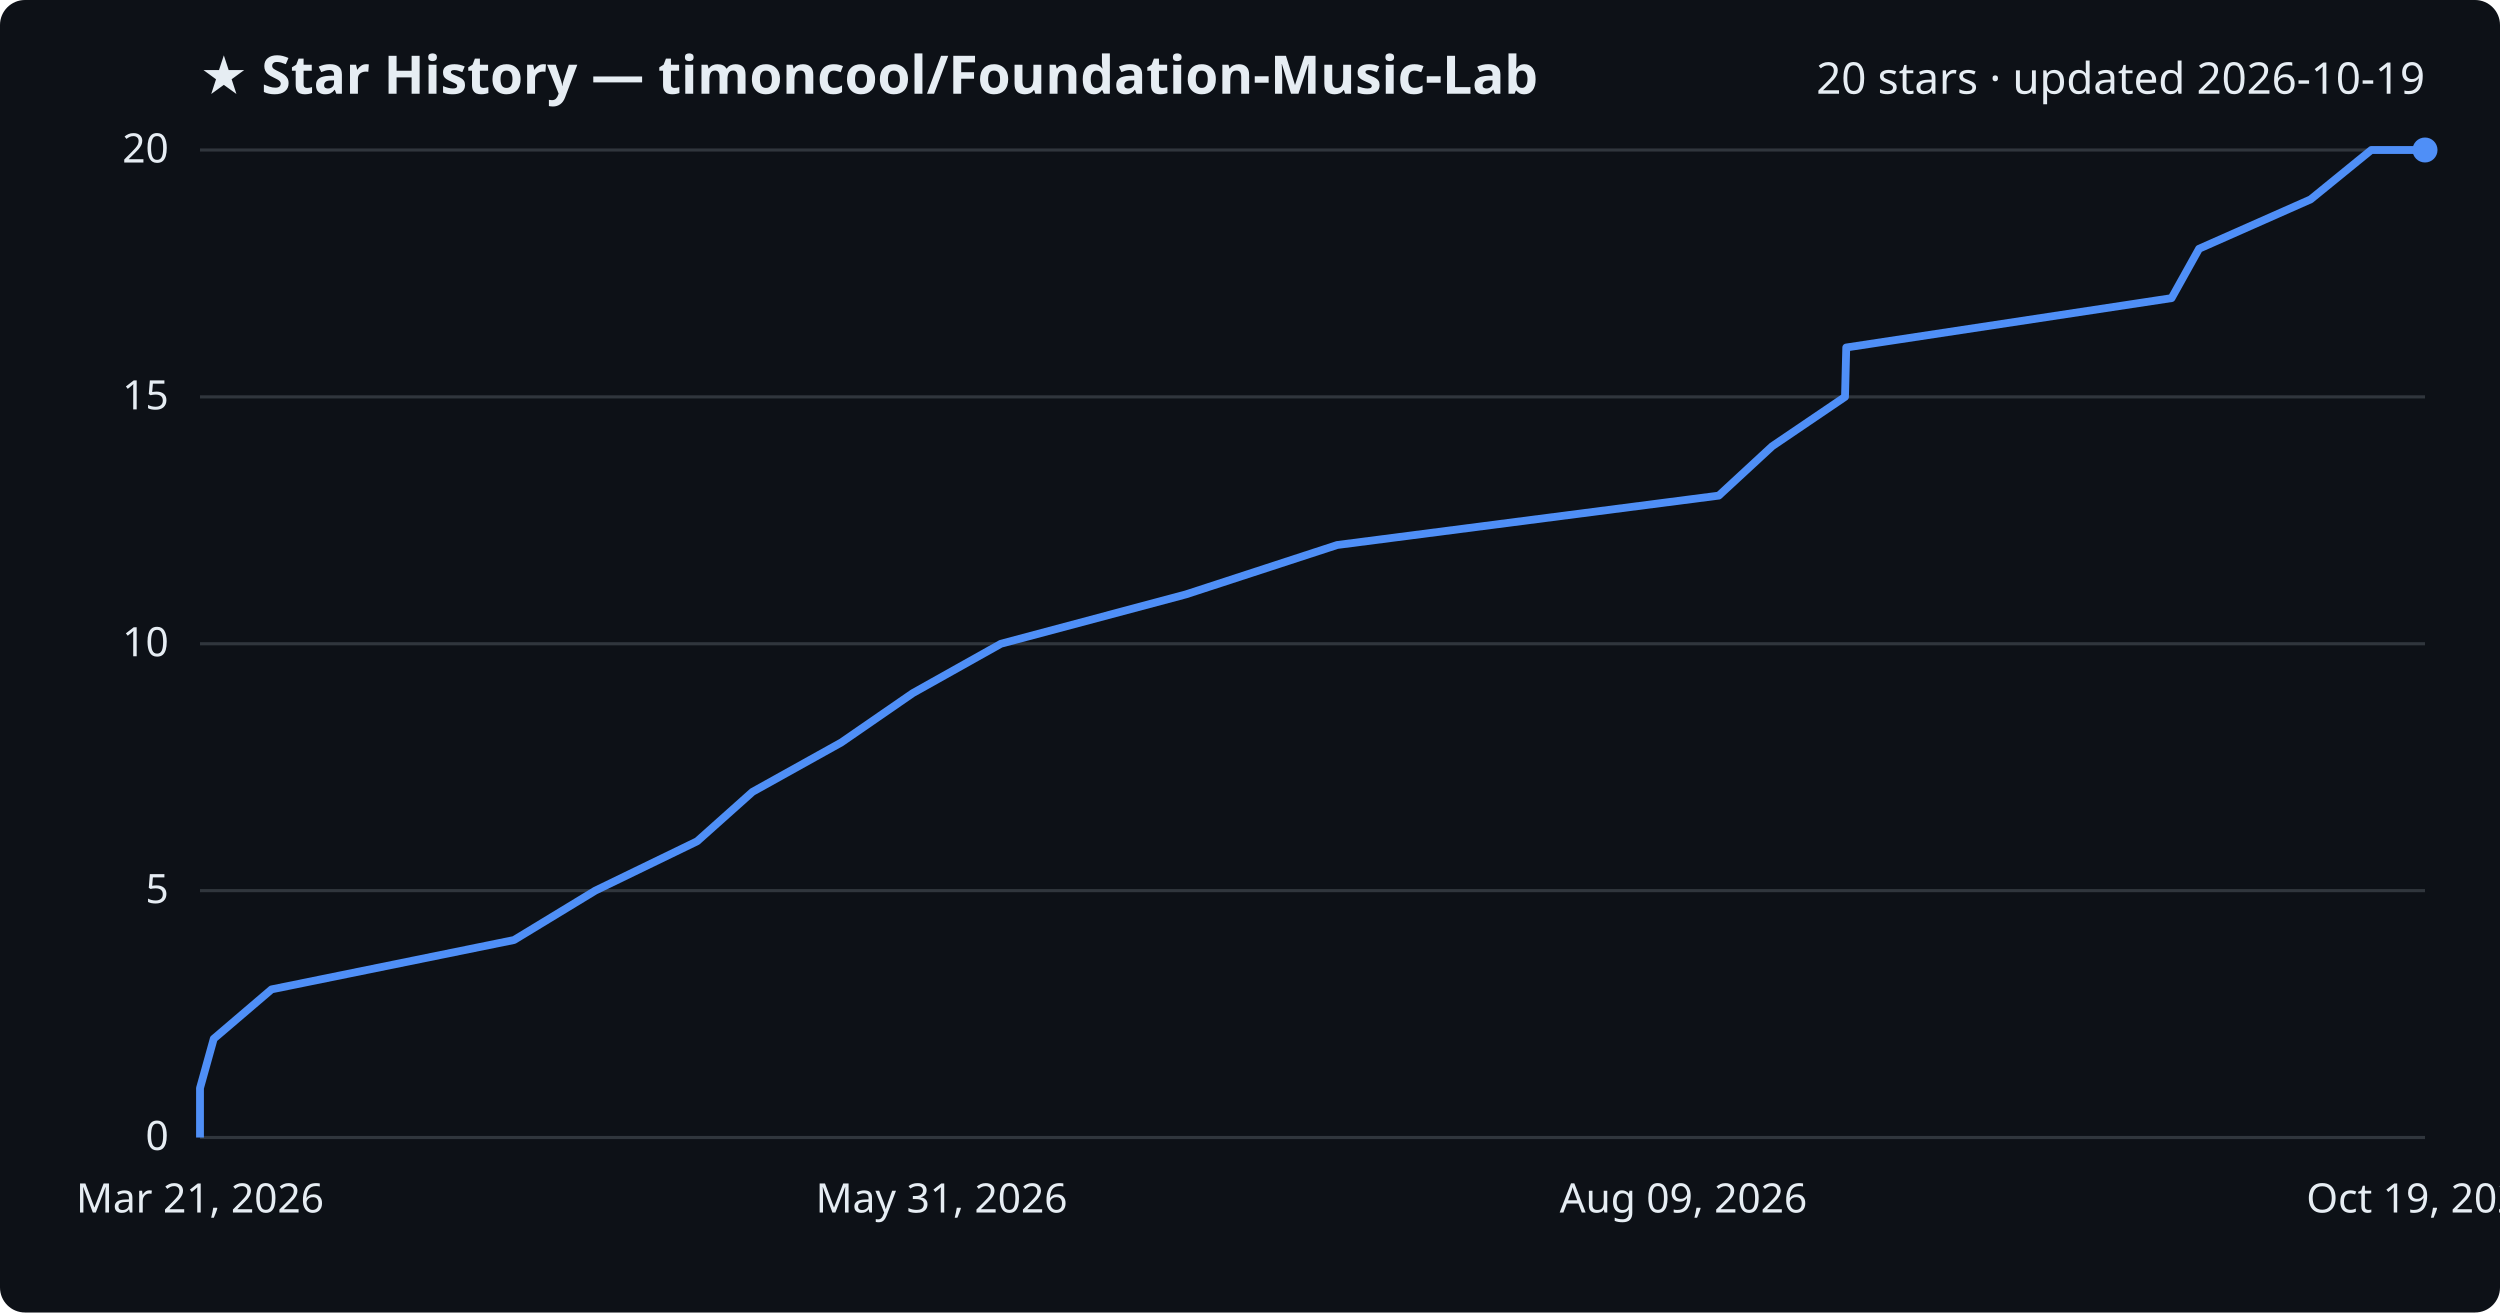
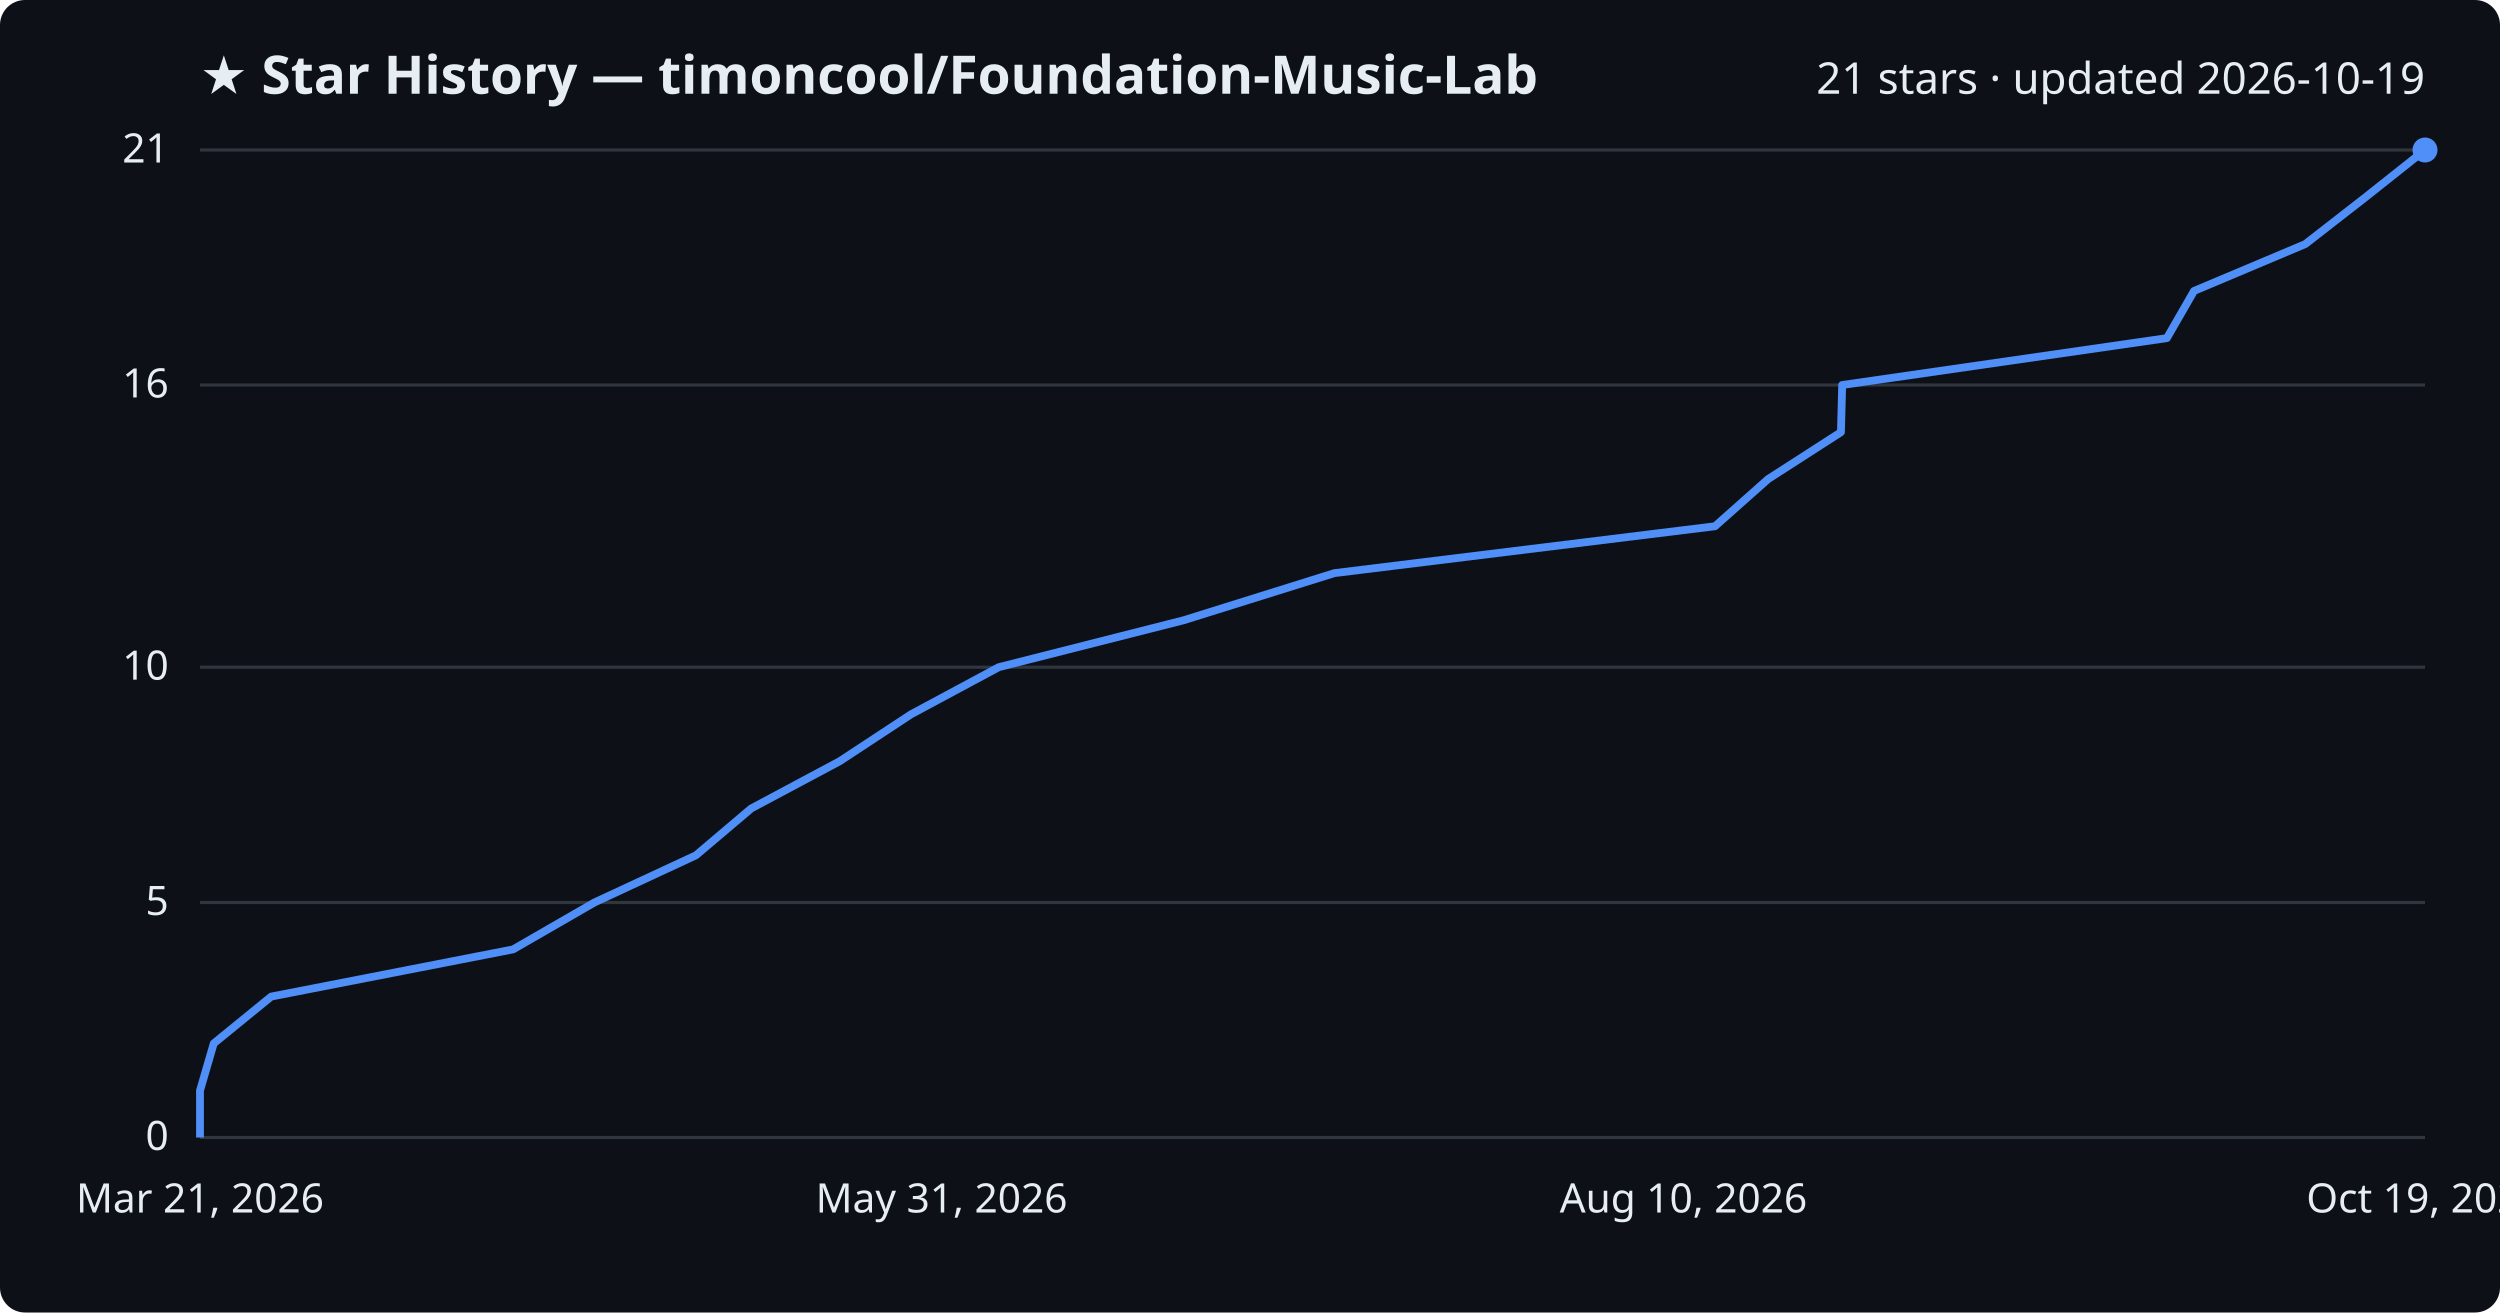
<svg xmlns="http://www.w3.org/2000/svg" viewBox="0 0 800 420" font-family="Segoe UI, sans-serif">
  <rect width="800" height="420" fill="#0d1117" rx="8" />
  <text x="64" y="30" fill="#e6edf3" font-size="17" font-weight="700">★ Star History — timoncool/Foundation-Music-Lab</text>
-   <text x="776" y="30" fill="#e6edf3" font-size="14" text-anchor="end">20 stars · updated 2026-10-19</text>
+   <text x="776" y="30" fill="#e6edf3" font-size="14" text-anchor="end">21 stars · updated 2026-10-19</text>
  <line x1="64" y1="364.0" x2="776" y2="364.0" stroke="#30363d" stroke-width="1" />
  <text x="54" y="368.0" fill="#e6edf3" font-size="13" text-anchor="end">0</text>
-   <line x1="64" y1="285.0" x2="776" y2="285.0" stroke="#30363d" stroke-width="1" />
-   <text x="54" y="289.0" fill="#e6edf3" font-size="13" text-anchor="end">5</text>
-   <line x1="64" y1="206.0" x2="776" y2="206.0" stroke="#30363d" stroke-width="1" />
-   <text x="54" y="210.0" fill="#e6edf3" font-size="13" text-anchor="end">10</text>
-   <line x1="64" y1="127.0" x2="776" y2="127.0" stroke="#30363d" stroke-width="1" />
-   <text x="54" y="131.0" fill="#e6edf3" font-size="13" text-anchor="end">15</text>
+   <line x1="64" y1="288.8" x2="776" y2="288.8" stroke="#30363d" stroke-width="1" />
+   <text x="54" y="292.8" fill="#e6edf3" font-size="13" text-anchor="end">5</text>
+   <line x1="64" y1="213.5" x2="776" y2="213.5" stroke="#30363d" stroke-width="1" />
+   <text x="54" y="217.5" fill="#e6edf3" font-size="13" text-anchor="end">10</text>
+   <line x1="64" y1="123.2" x2="776" y2="123.2" stroke="#30363d" stroke-width="1" />
+   <text x="54" y="127.2" fill="#e6edf3" font-size="13" text-anchor="end">16</text>
  <line x1="64" y1="48.0" x2="776" y2="48.0" stroke="#30363d" stroke-width="1" />
-   <text x="54" y="52.0" fill="#e6edf3" font-size="13" text-anchor="end">20</text>
-   <path d="M64.0,364.0 L64.0,348.2 L68.4,332.4 L86.9,316.6 L164.5,300.8 L190.5,285.0 L223.1,269.2 L240.8,253.4 L269.2,237.6 L292.1,221.8 L320.3,206.0 L379.5,190.2 L427.9,174.4 L550.0,158.6 L567.1,142.8 L590.4,127.0 L590.8,111.2 L694.9,95.4 L703.7,79.6 L739.4,63.8 L758.8,48.0 L776.0,48.0" fill="none" stroke="#4f8ff7" stroke-width="2.5" stroke-linejoin="round" />
+   <text x="54" y="52.0" fill="#e6edf3" font-size="13" text-anchor="end">21</text>
+   <path d="M64.0,364.0 L64.0,349.0 L68.4,333.9 L86.8,318.9 L164.2,303.8 L190.2,288.8 L222.7,273.7 L240.4,258.7 L268.7,243.6 L291.5,228.6 L319.6,213.5 L378.7,198.5 L427.0,183.4 L548.8,168.4 L565.8,153.3 L589.1,138.3 L589.5,123.2 L693.4,108.2 L702.1,93.1 L737.7,78.1 L757.1,63.0 L776.0,48.0 L776.0,48.0" fill="none" stroke="#4f8ff7" stroke-width="2.5" stroke-linejoin="round" />
  <circle cx="776.0" cy="48.0" r="4" fill="#4f8ff7" />
  <text x="64.0" y="388" fill="#e6edf3" font-size="13" text-anchor="middle">Mar 21, 2026</text>
  <text x="301.3" y="388" fill="#e6edf3" font-size="13" text-anchor="middle">May 31, 2026</text>
-   <text x="538.7" y="388" fill="#e6edf3" font-size="13" text-anchor="middle">Aug 09, 2026</text>
+   <text x="538.7" y="388" fill="#e6edf3" font-size="13" text-anchor="middle">Aug 10, 2026</text>
  <text x="776.0" y="388" fill="#e6edf3" font-size="13" text-anchor="middle">Oct 19, 2026</text>
</svg>
